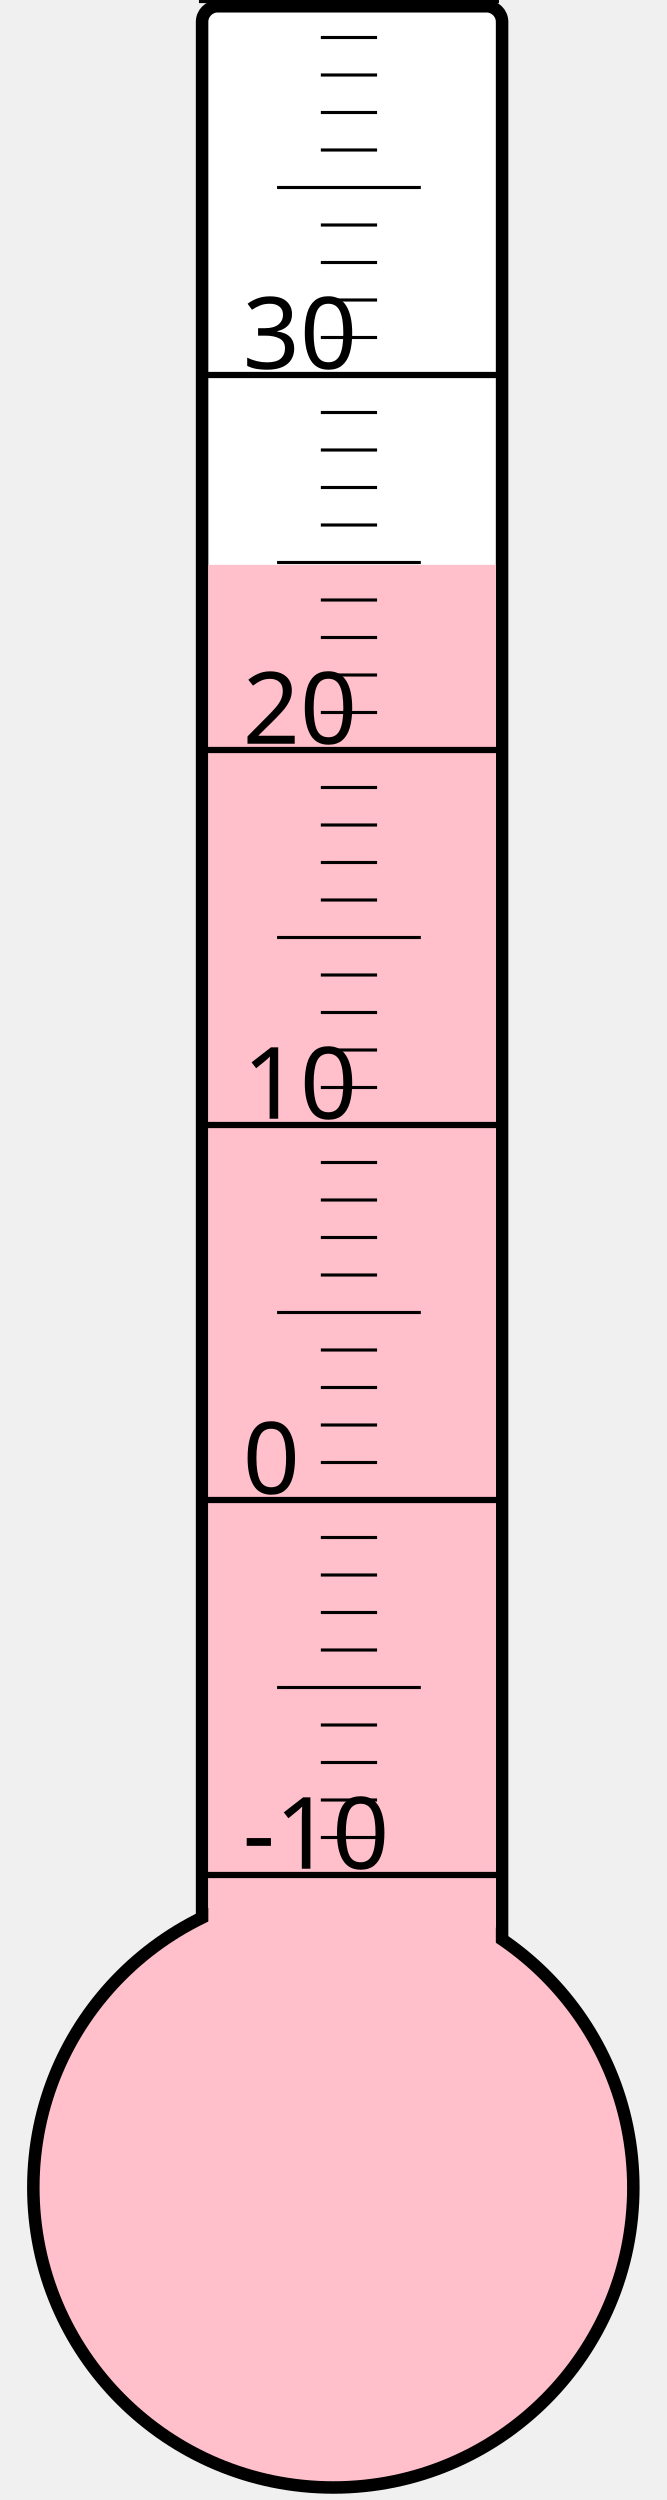
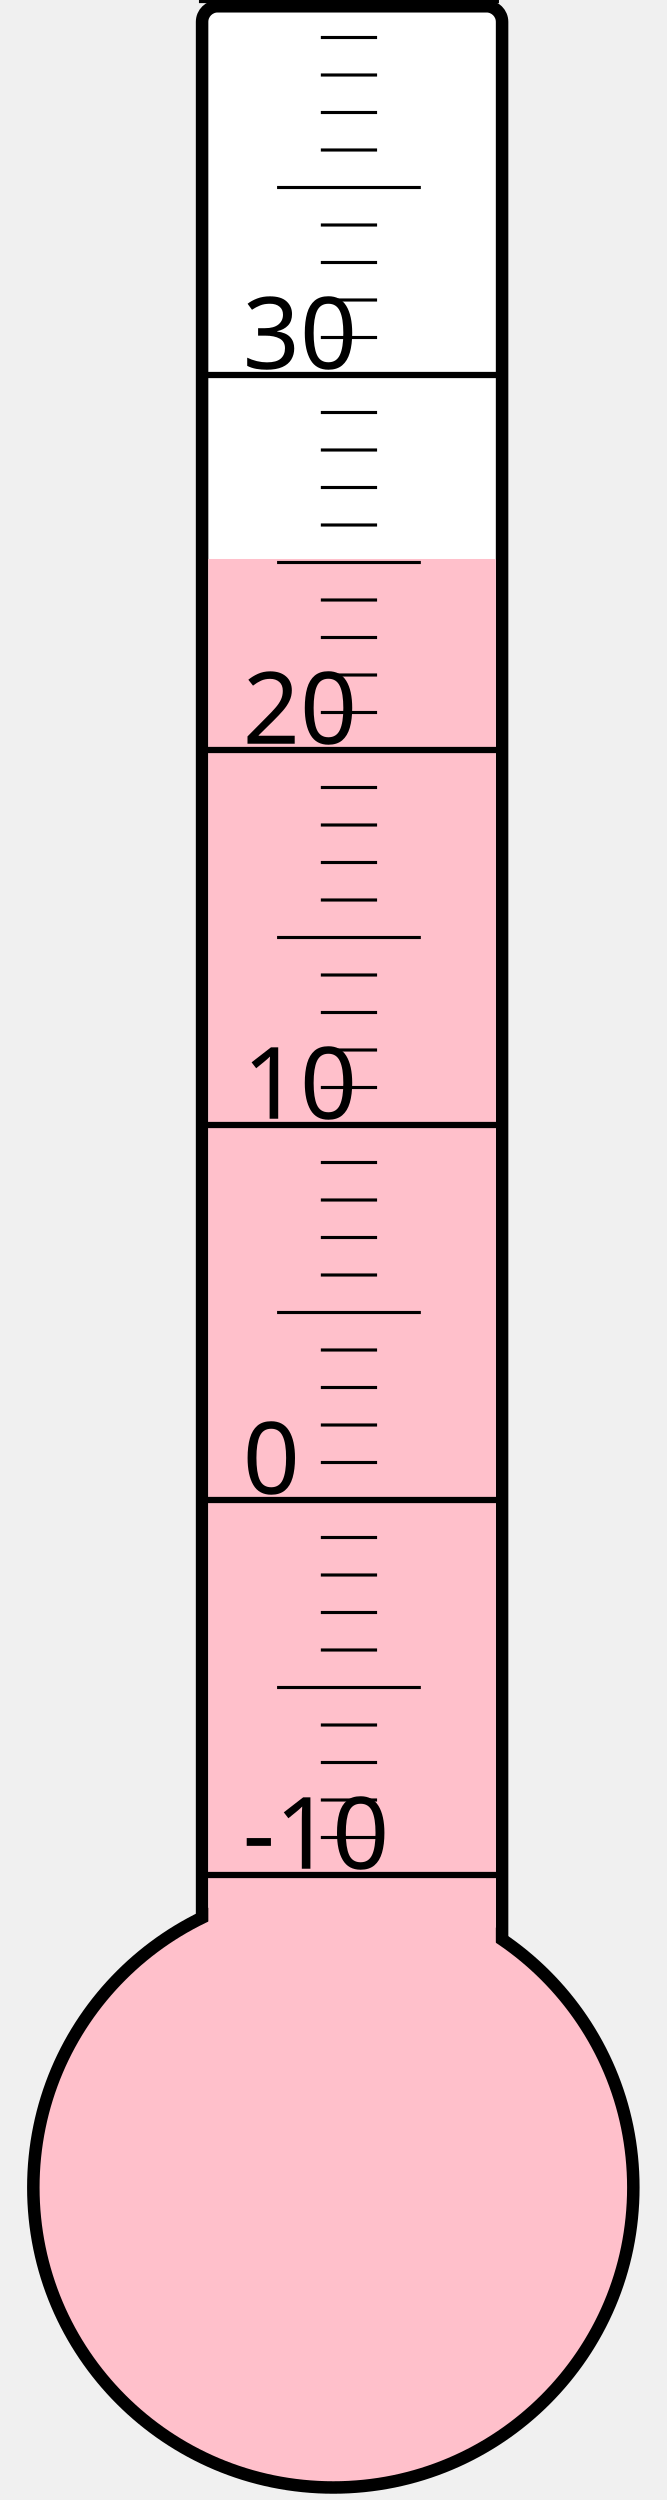
<svg xmlns="http://www.w3.org/2000/svg" width="40px" height="150px" viewBox="0 0 200 800">
  <rect width="200" height="800" x="0" y="0" style="fill: #ffffeb; fill-opacity: 0;" />
  <rect width="96" height="680" x="58" y="2" rx="5" ry="5" style="fill: white; fill-opacity: 1; stroke: black; stroke-width: 4;" />
  <circle cx="100" cy="700" r="96" style="fill: pink; stroke: black; stroke-width: 4;" />
-   <rect width="92" height="519.25" x="60" y="180.75" style="fill: pink; fill-opacity: 1; stroke-width: 0;" />
+   <rect width="92" height="521.125" x="60" y="178.875" style="fill: pink; fill-opacity: 1; stroke-width: 0;" />
  <text x="71" y="598" style="font-family: sans-serif; font-size: 24pt;">-10</text>
  <text x="71" y="478" style="font-family: sans-serif; font-size: 24pt;">0</text>
  <text x="71" y="358" style="font-family: sans-serif; font-size: 24pt;">10</text>
  <text x="71" y="238" style="font-family: sans-serif; font-size: 24pt;">20</text>
  <text x="71" y="118" style="font-family: sans-serif; font-size: 24pt;">30</text>
  <g style="stroke: black;">
    <line x1="57" y1="600" x2="153" y2="600" style="stroke-width: 2;" />
    <line x1="96" y1="588" x2="114" y2="588" style="stroke-width: 1;" />
    <line x1="96" y1="576" x2="114" y2="576" style="stroke-width: 1;" />
    <line x1="96" y1="564" x2="114" y2="564" style="stroke-width: 1;" />
    <line x1="96" y1="552" x2="114" y2="552" style="stroke-width: 1;" />
    <line x1="82" y1="540" x2="128" y2="540" style="stroke-width: 1;" />
    <line x1="96" y1="528" x2="114" y2="528" style="stroke-width: 1;" />
    <line x1="96" y1="516" x2="114" y2="516" style="stroke-width: 1;" />
    <line x1="96" y1="504" x2="114" y2="504" style="stroke-width: 1;" />
    <line x1="96" y1="492" x2="114" y2="492" style="stroke-width: 1;" />
    <line x1="57" y1="480" x2="153" y2="480" style="stroke-width: 2;" />
    <line x1="96" y1="468" x2="114" y2="468" style="stroke-width: 1;" />
    <line x1="96" y1="456" x2="114" y2="456" style="stroke-width: 1;" />
    <line x1="96" y1="444" x2="114" y2="444" style="stroke-width: 1;" />
    <line x1="96" y1="432" x2="114" y2="432" style="stroke-width: 1;" />
    <line x1="82" y1="420" x2="128" y2="420" style="stroke-width: 1;" />
    <line x1="96" y1="408" x2="114" y2="408" style="stroke-width: 1;" />
    <line x1="96" y1="396" x2="114" y2="396" style="stroke-width: 1;" />
    <line x1="96" y1="384" x2="114" y2="384" style="stroke-width: 1;" />
    <line x1="96" y1="372" x2="114" y2="372" style="stroke-width: 1;" />
    <line x1="57" y1="360" x2="153" y2="360" style="stroke-width: 2;" />
    <line x1="96" y1="348" x2="114" y2="348" style="stroke-width: 1;" />
    <line x1="96" y1="336" x2="114" y2="336" style="stroke-width: 1;" />
    <line x1="96" y1="324" x2="114" y2="324" style="stroke-width: 1;" />
    <line x1="96" y1="312" x2="114" y2="312" style="stroke-width: 1;" />
    <line x1="82" y1="300" x2="128" y2="300" style="stroke-width: 1;" />
    <line x1="96" y1="288" x2="114" y2="288" style="stroke-width: 1;" />
    <line x1="96" y1="276" x2="114" y2="276" style="stroke-width: 1;" />
    <line x1="96" y1="264" x2="114" y2="264" style="stroke-width: 1;" />
    <line x1="96" y1="252" x2="114" y2="252" style="stroke-width: 1;" />
    <line x1="57" y1="240" x2="153" y2="240" style="stroke-width: 2;" />
    <line x1="96" y1="228" x2="114" y2="228" style="stroke-width: 1;" />
    <line x1="96" y1="216" x2="114" y2="216" style="stroke-width: 1;" />
    <line x1="96" y1="204" x2="114" y2="204" style="stroke-width: 1;" />
    <line x1="96" y1="192" x2="114" y2="192" style="stroke-width: 1;" />
    <line x1="82" y1="180" x2="128" y2="180" style="stroke-width: 1;" />
    <line x1="96" y1="168" x2="114" y2="168" style="stroke-width: 1;" />
    <line x1="96" y1="156" x2="114" y2="156" style="stroke-width: 1;" />
    <line x1="96" y1="144" x2="114" y2="144" style="stroke-width: 1;" />
    <line x1="96" y1="132" x2="114" y2="132" style="stroke-width: 1;" />
    <line x1="57" y1="120" x2="153" y2="120" style="stroke-width: 2;" />
    <line x1="96" y1="108" x2="114" y2="108" style="stroke-width: 1;" />
    <line x1="96" y1="96" x2="114" y2="96" style="stroke-width: 1;" />
    <line x1="96" y1="84" x2="114" y2="84" style="stroke-width: 1;" />
    <line x1="96" y1="72" x2="114" y2="72" style="stroke-width: 1;" />
    <line x1="82" y1="60" x2="128" y2="60" style="stroke-width: 1;" />
    <line x1="96" y1="48" x2="114" y2="48" style="stroke-width: 1;" />
    <line x1="96" y1="36" x2="114" y2="36" style="stroke-width: 1;" />
    <line x1="96" y1="24" x2="114" y2="24" style="stroke-width: 1;" />
    <line x1="96" y1="12" x2="114" y2="12" style="stroke-width: 1;" />
    <line x1="57" y1="0" x2="153" y2="0" style="stroke-width: 2;" />
  </g>
</svg>
